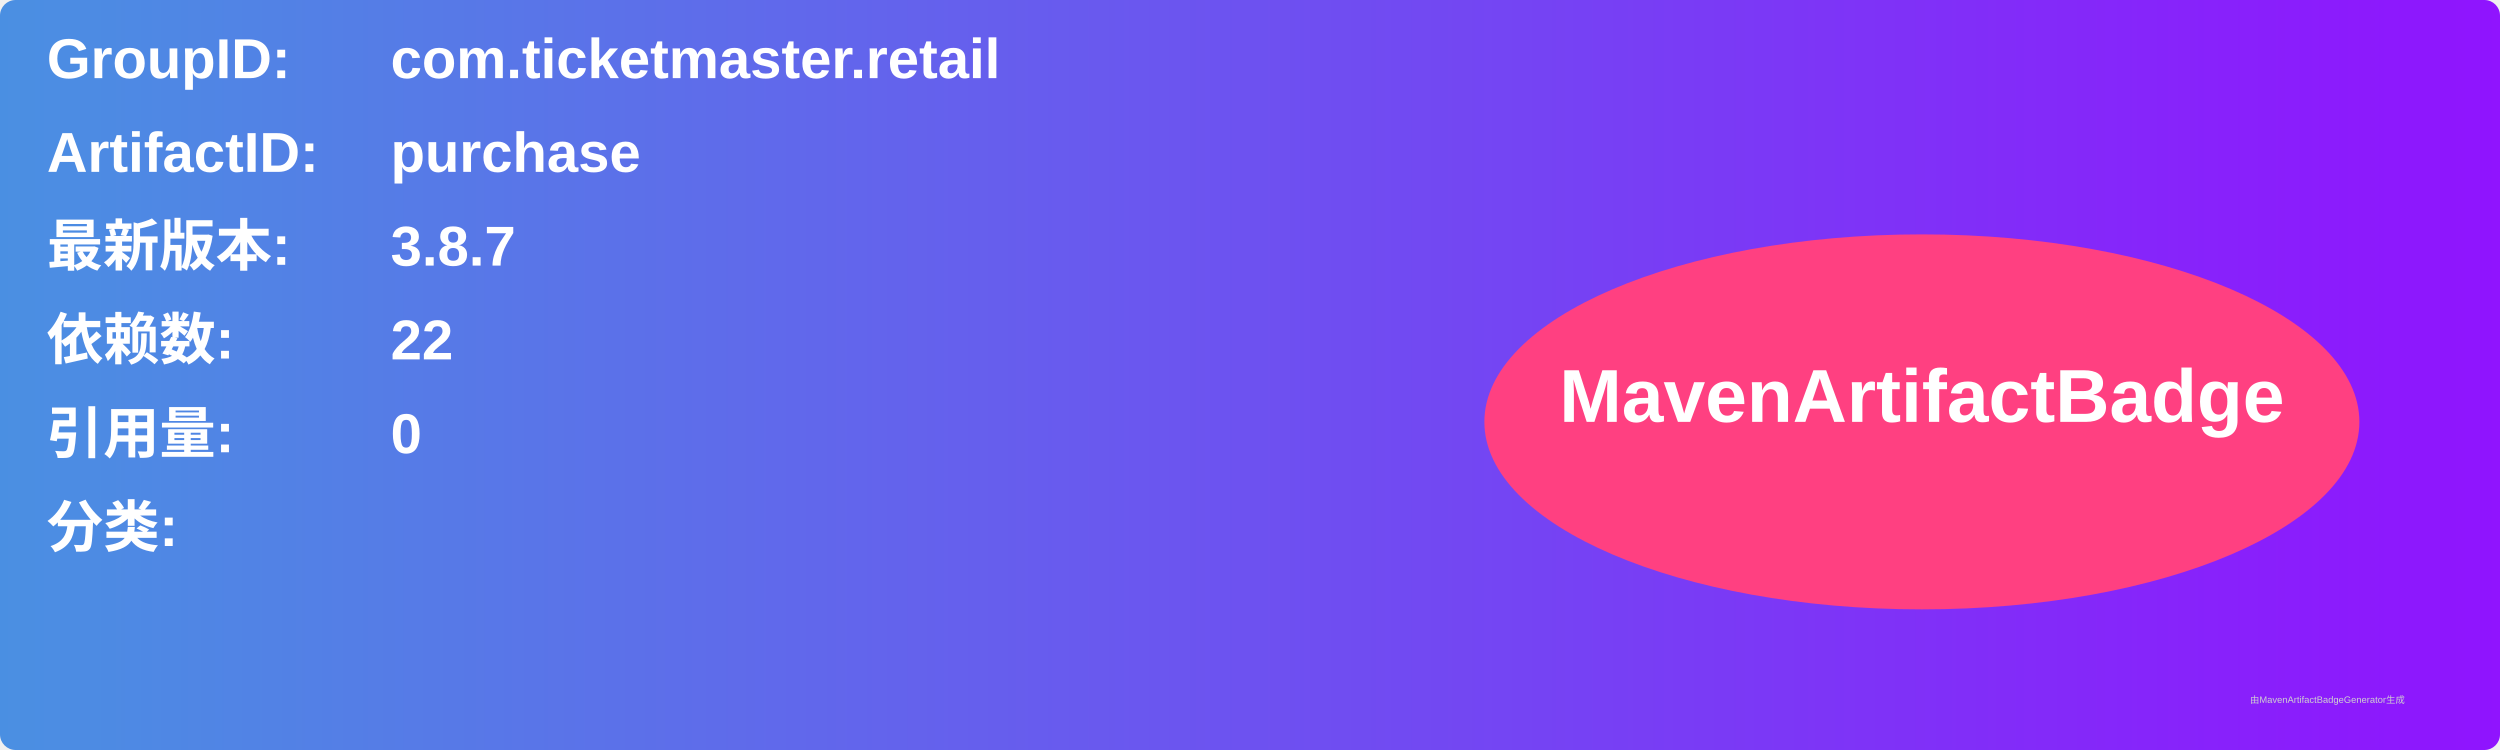
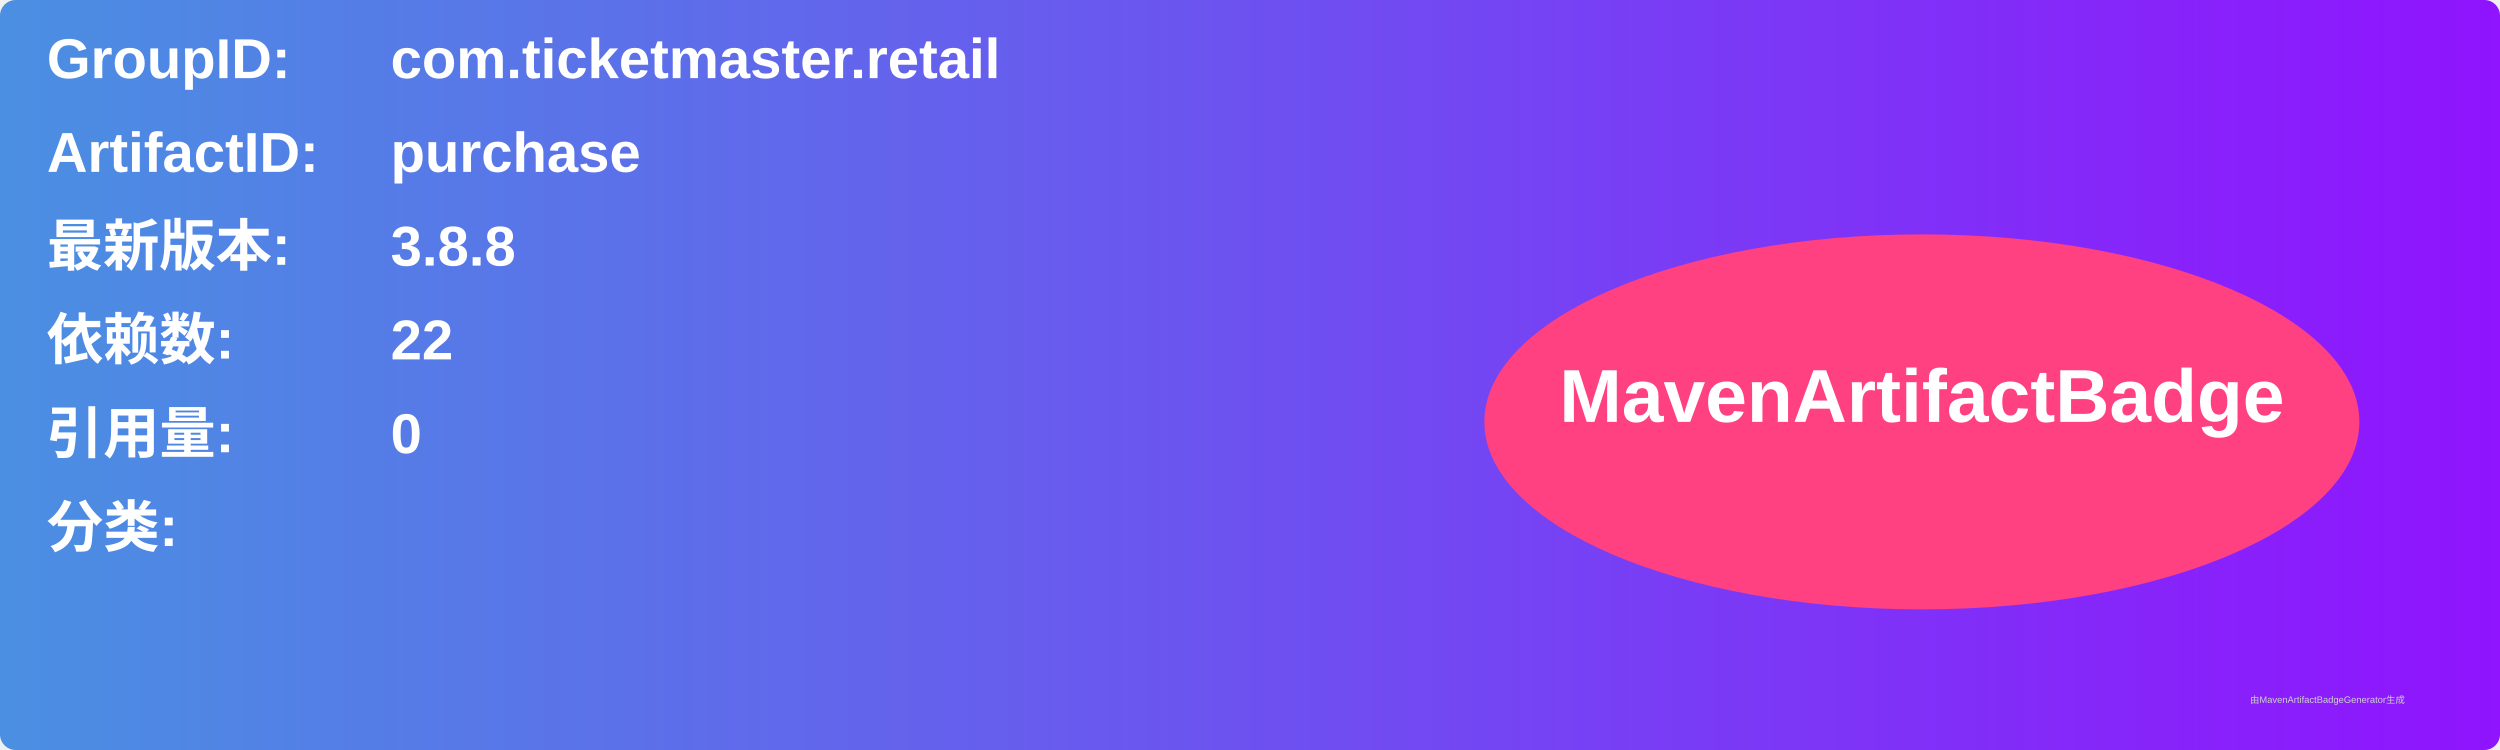
<svg xmlns="http://www.w3.org/2000/svg" width="800" height="240" viewBox="0 0 800 240">
  <linearGradient id="grad" x1="0%" y1="0%" x2="100%" y2="0%">
    <stop offset="0%" stop-color="#4a90e2" />
    <stop offset="100%" stop-color="#9013fe" />
  </linearGradient>
  <rect width="100%" height="100%" rx="5" ry="5" fill="url(#grad)" />
  <g transform="translate(15, 15)">
    <text x="0" y="10" font-family="Arial" font-size="18" fill="white" font-weight="bold" width="260">GroupID:</text>
    <text x="110" y="10" font-family="Arial" font-size="18" fill="white" font-weight="bold" width="460">com.ticketmaster.retail</text>
    <text x="0" y="40" font-family="Arial" font-size="18" fill="white" font-weight="bold" width="260">ArtifactID:</text>
    <text x="110" y="40" font-family="Arial" font-size="18" fill="white" font-weight="bold" width="460">purchase</text>
    <text x="0" y="70" font-family="Arial" font-size="18" fill="white" font-weight="bold">最新版本:</text>
    <text x="110" y="70" font-family="Arial" font-size="18" fill="white" font-weight="bold">
-       <tspan font-weight="bold">3.8.7</tspan>
+       <tspan font-weight="bold">3.8.8</tspan>
    </text>
    <text x="0" y="100" font-family="Arial" font-size="18" fill="white" font-weight="bold">依赖数: </text>
    <text x="110" y="100" font-family="Arial" font-size="18" fill="white">
      <tspan font-weight="bold">22</tspan>
    </text>
    <text x="0" y="130" font-family="Arial" font-size="18" fill="white" font-weight="bold">引用量: </text>
    <text x="110" y="130" font-family="Arial" font-size="18" fill="white">
      <tspan font-weight="bold">0</tspan>
    </text>
    <text x="0" y="160" font-family="Arial" font-size="18" fill="white" font-weight="bold">分类:</text>
    <text x="10" y="190" font-family="Arial" font-size="10" fill="white">
      <tspan font-weight="bold" />
    </text>
    <ellipse cx="600" cy="120" rx="140" ry="60" fill="#ff4081" />
    <text x="600" y="120" text-anchor="middle" font-family="Arial" font-size="24" fill="white" font-weight="bold">MavenArtifactBadge</text>
  </g>
  <text x="720" y="225" font-family="Arial" font-size="3" fill="#d0d0d0">由MavenArtifactBadgeGenerator生成</text>
</svg>
